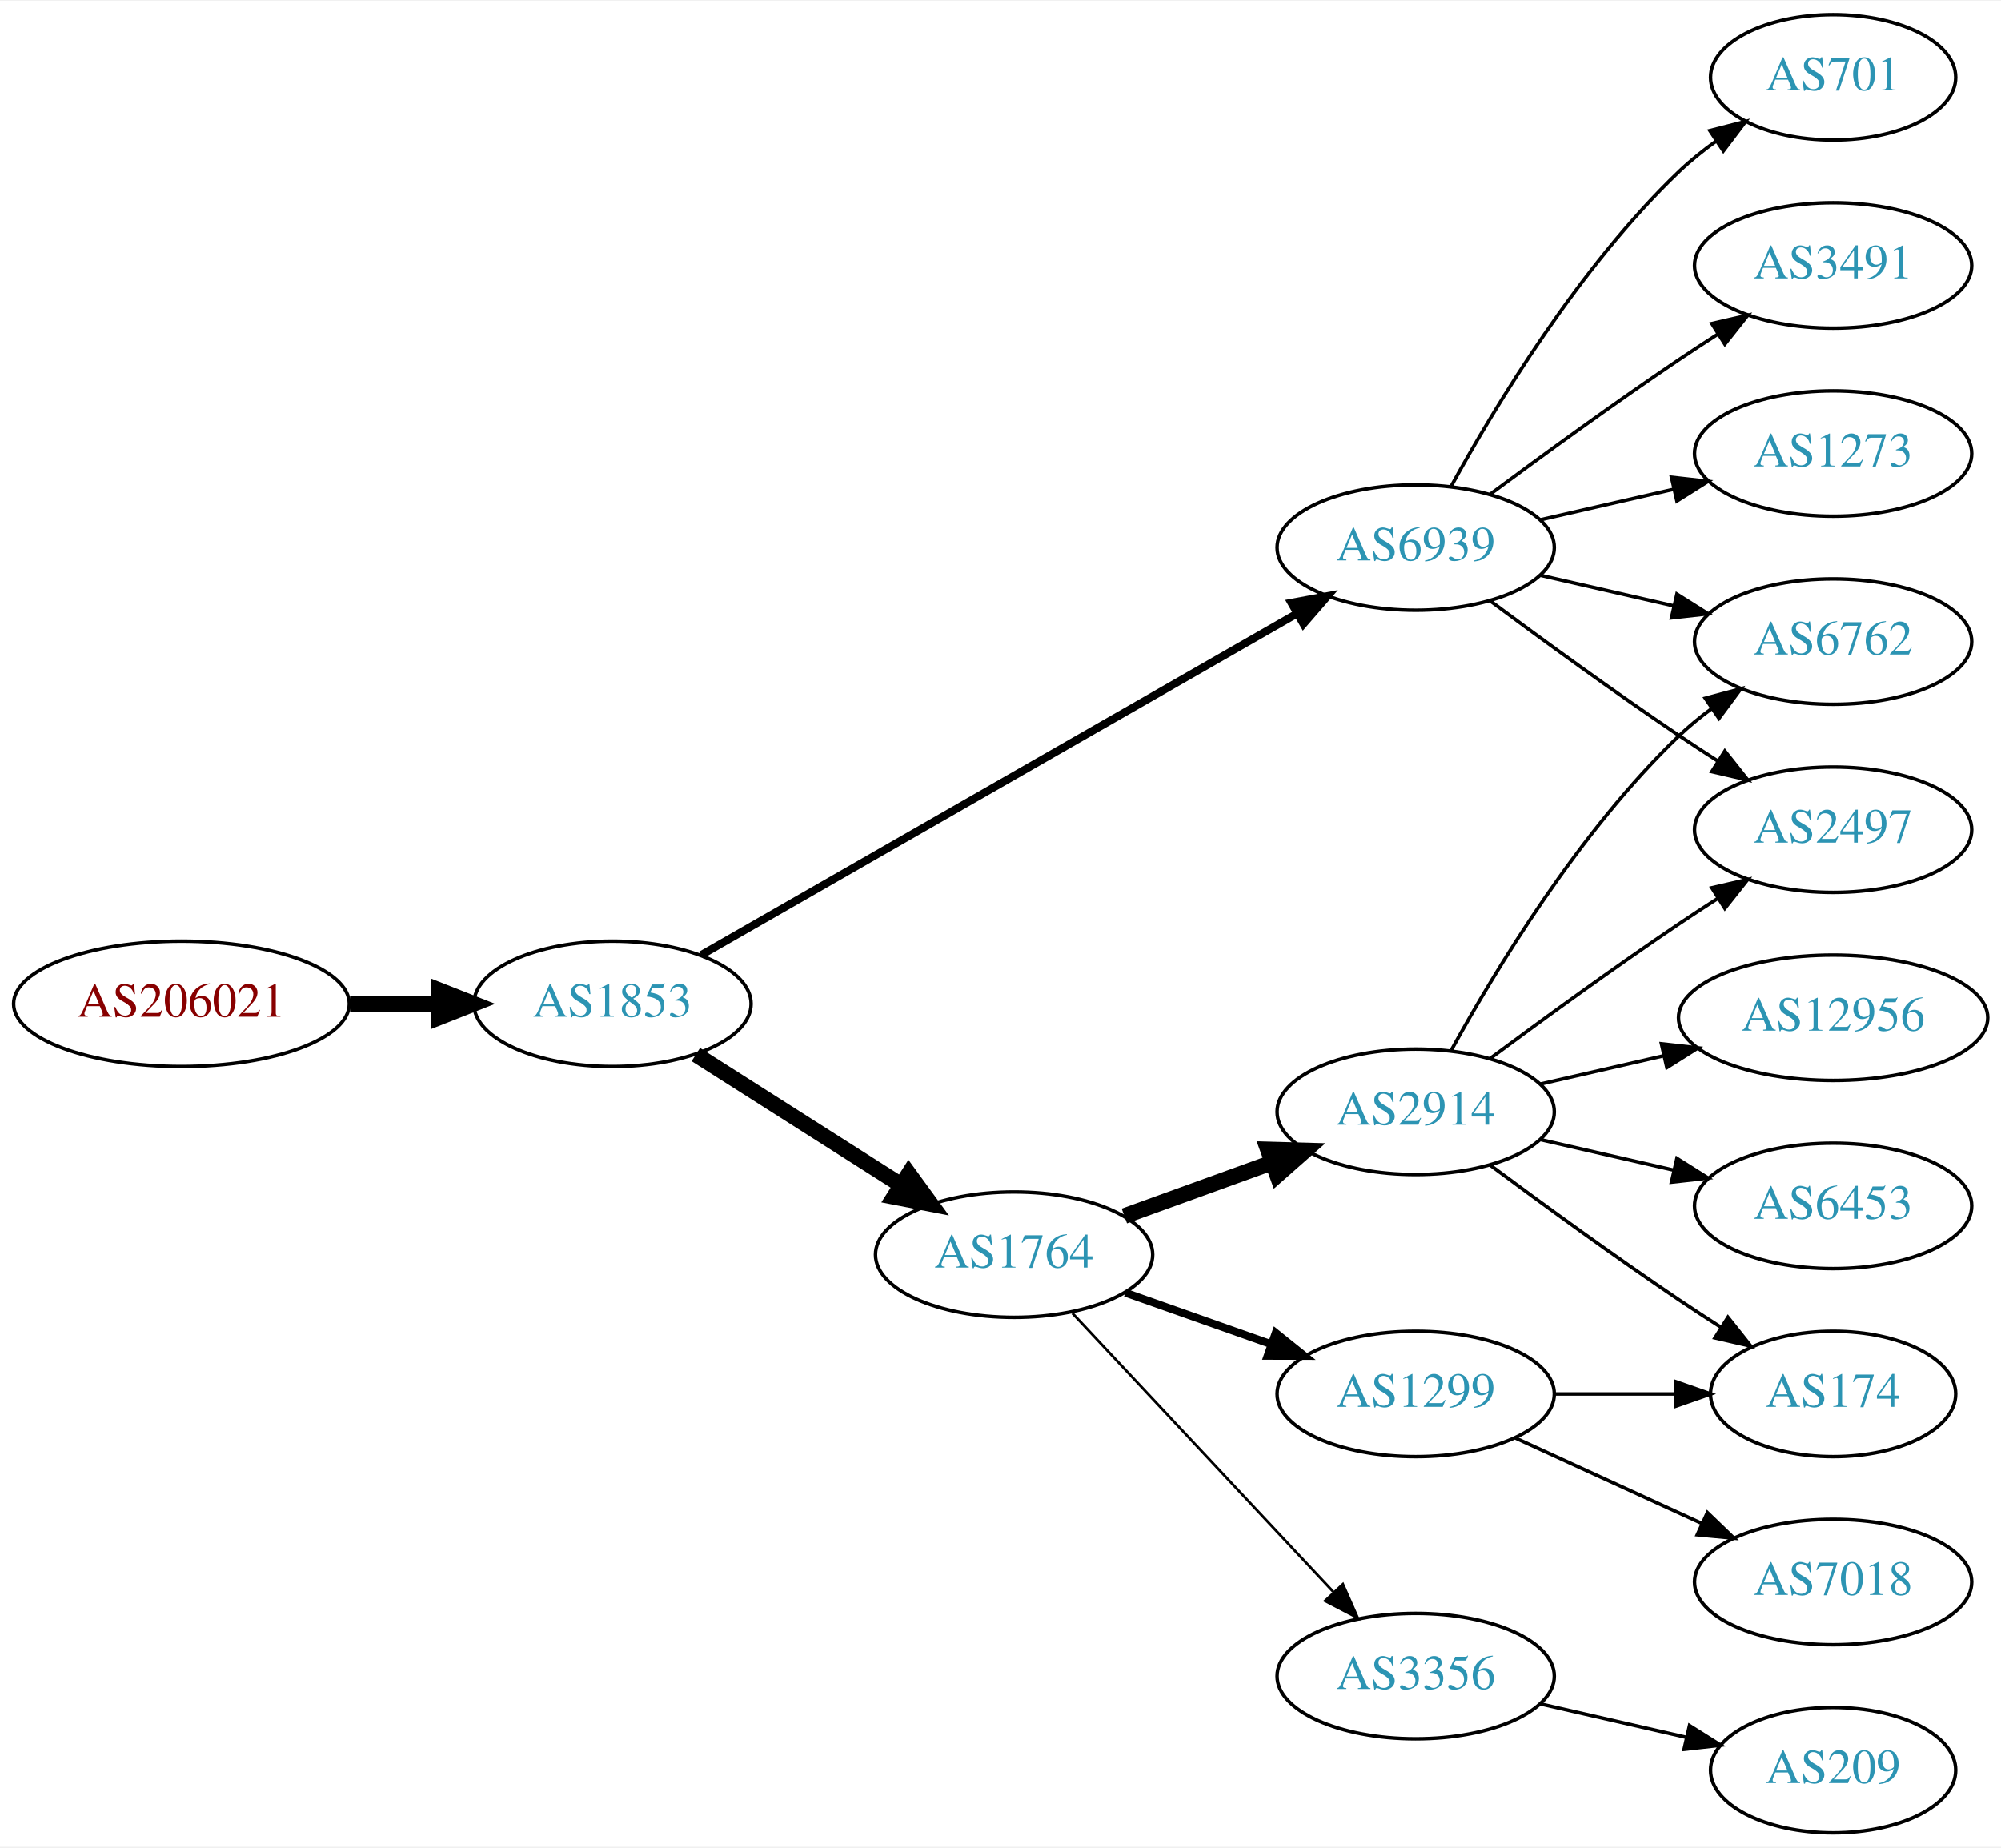
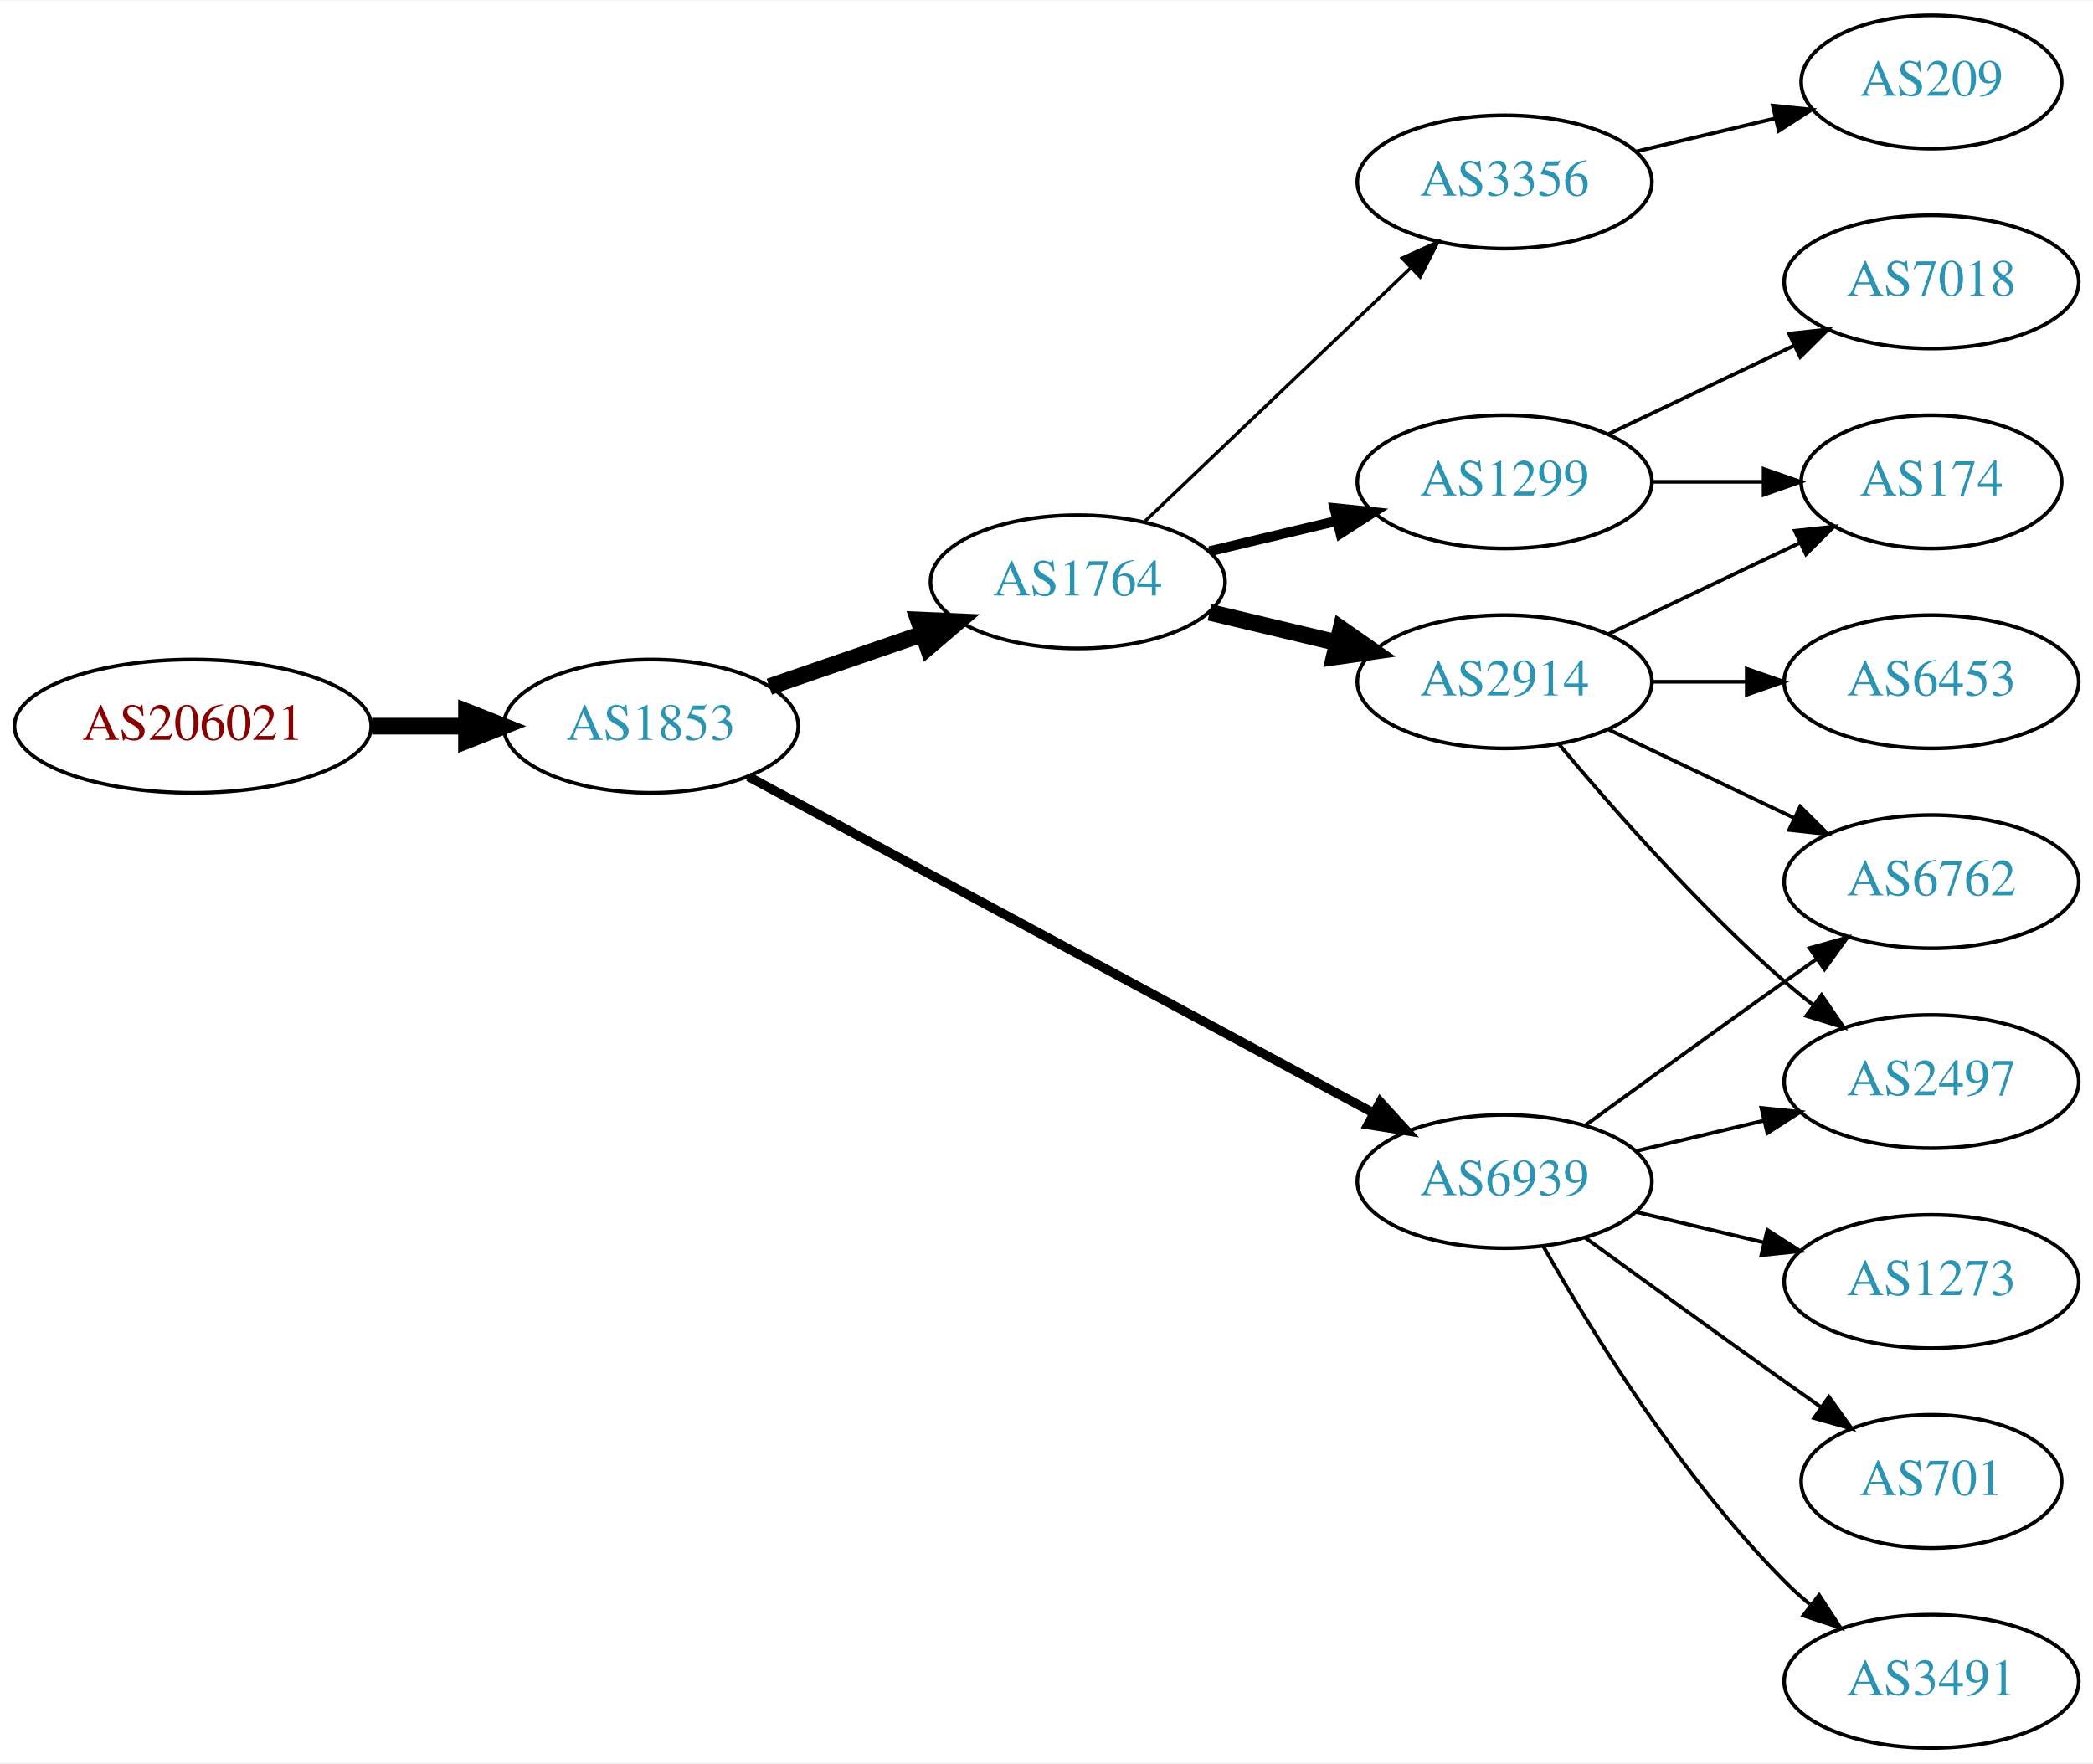
- <svg xmlns="http://www.w3.org/2000/svg" xmlns:xlink="http://www.w3.org/1999/xlink" width="574pt" height="530pt" viewBox="0.00 0.00 574.46 530.00">
-   <g id="graph0" class="graph" transform="scale(1 1) rotate(0) translate(4 526)">
-     <polygon fill="white" stroke="none" points="-4,4 -4,-526 570.463,-526 570.463,4 -4,4" />
+ <svg xmlns="http://www.w3.org/2000/svg" xmlns:xlink="http://www.w3.org/1999/xlink" width="565pt" height="476pt" viewBox="0.00 0.00 565.36 476.00">
+   <g id="graph0" class="graph" transform="scale(1 1) rotate(0) translate(4 472)">
+     <polygon fill="white" stroke="none" points="-4,4 -4,-472 561.363,-472 561.363,4 -4,4" />
    <g id="node1" class="node">
      <g id="a_node1">
        <a xlink:href="/asn/206021" xlink:title="AS206021 ~ Wirtschaftskammer Steiermark [AT]">
-           <ellipse fill="#ffffff" stroke="black" cx="48.096" cy="-238" rx="48.192" ry="18" />
-           <text text-anchor="middle" x="48.096" y="-234.3" font-family="Times,serif" font-size="14.00" fill="#880000">AS206021</text>
+           <ellipse fill="#ffffff" stroke="black" cx="48.096" cy="-276" rx="48.192" ry="18" />
+           <text text-anchor="middle" x="48.096" y="-272.3" font-family="Times,serif" font-size="14.00" fill="#880000">AS206021</text>
        </a>
      </g>
    </g>
    <g id="node2" class="node">
      <g id="a_node2">
        <a xlink:href="/asn/1853" xlink:title="AS1853 ~ ACOnet Backbone [AT]">
-           <ellipse fill="#ffffff" stroke="black" cx="171.838" cy="-238" rx="39.794" ry="18" />
-           <text text-anchor="middle" x="171.838" y="-234.3" font-family="Times,serif" font-size="14.00" fill="#2c94b3">AS1853</text>
+           <ellipse fill="#ffffff" stroke="black" cx="171.838" cy="-276" rx="39.794" ry="18" />
+           <text text-anchor="middle" x="171.838" y="-272.3" font-family="Times,serif" font-size="14.00" fill="#2c94b3">AS1853</text>
        </a>
      </g>
    </g>
    <g id="edge1" class="edge">
-       <path fill="none" stroke="black" stroke-width="4.5" d="M96.513,-238C104.867,-238 113.577,-238 121.969,-238" />
-       <polygon fill="black" stroke="black" stroke-width="4.5" points="122.004,-241.938 132.004,-238 122.004,-234.063 122.004,-241.938" />
+       <path fill="none" stroke="black" stroke-width="4.5" d="M96.513,-276C104.867,-276 113.577,-276 121.969,-276" />
+       <polygon fill="black" stroke="black" stroke-width="4.5" points="122.004,-279.938 132.004,-276 122.004,-272.063 122.004,-279.938" />
    </g>
    <g id="node3" class="node">
      <g id="a_node3">
-         <a xlink:href="/asn/6939" xlink:title="AS6939 ~ Hurricane Electric LLC [US]">
-           <ellipse fill="#ffffff" stroke="black" cx="402.424" cy="-369" rx="39.794" ry="18" />
-           <text text-anchor="middle" x="402.424" y="-365.3" font-family="Times,serif" font-size="14.00" fill="#2c94b3">AS6939</text>
+         <a xlink:href="/asn/1764" xlink:title="AS1764 ~ NEXTLAYER-AS [AT]">
+           <ellipse fill="#ffffff" stroke="black" cx="287.131" cy="-315" rx="39.794" ry="18" />
+           <text text-anchor="middle" x="287.131" y="-311.3" font-family="Times,serif" font-size="14.00" fill="#2c94b3">AS1764</text>
        </a>
      </g>
    </g>
    <g id="edge2" class="edge">
-       <path fill="none" stroke="black" stroke-width="2.25" d="M197.301,-252.019C238.547,-275.657 321.96,-323.46 368.372,-350.058" />
-       <polygon fill="black" stroke="black" stroke-width="2.25" points="366.721,-353.146 377.137,-355.082 370.201,-347.073 366.721,-353.146" />
+       <path fill="none" stroke="black" stroke-width="4.5" d="M203.796,-286.657C216.554,-291.049 231.518,-296.2 245.164,-300.897" />
+       <polygon fill="black" stroke="black" stroke-width="4.5" points="244.08,-304.689 254.817,-304.22 246.643,-297.242 244.08,-304.689" />
    </g>
    <g id="node4" class="node">
      <g id="a_node4">
-         <a xlink:href="/asn/1764" xlink:title="AS1764 ~ NEXTLAYER-AS [AT]">
-           <ellipse fill="#ffffff" stroke="black" cx="287.131" cy="-166" rx="39.794" ry="18" />
-           <text text-anchor="middle" x="287.131" y="-162.3" font-family="Times,serif" font-size="14.00" fill="#2c94b3">AS1764</text>
+         <a xlink:href="/asn/6939" xlink:title="AS6939 ~ Hurricane Electric LLC [US]">
+           <ellipse fill="#ffffff" stroke="black" cx="402.424" cy="-153" rx="39.794" ry="18" />
+           <text text-anchor="middle" x="402.424" y="-149.3" font-family="Times,serif" font-size="14.00" fill="#2c94b3">AS6939</text>
        </a>
      </g>
    </g>
    <g id="edge3" class="edge">
-       <path fill="none" stroke="black" stroke-width="4.5" d="M195.764,-223.43C212.733,-212.646 236.048,-197.828 254.746,-185.946" />
-       <polygon fill="black" stroke="black" stroke-width="4.5" points="256.911,-189.236 263.238,-180.549 252.687,-182.589 256.911,-189.236" />
+       <path fill="none" stroke="black" stroke-width="2.5" d="M198.174,-262.367C239.281,-240.248 320.566,-196.509 366.917,-171.568" />
+       <polygon fill="black" stroke="black" stroke-width="2.5" points="368.827,-174.515 375.974,-166.694 365.51,-168.351 368.827,-174.515" />
    </g>
    <g id="node5" class="node">
      <g id="a_node5">
-         <a xlink:href="/asn/701" xlink:title="AS701 ~ UUNET [US]">
-           <ellipse fill="#ffffff" stroke="black" cx="522.266" cy="-504" rx="35.194" ry="18" />
-           <text text-anchor="middle" x="522.266" y="-500.3" font-family="Times,serif" font-size="14.00" fill="#2c94b3">AS701</text>
+         <a xlink:href="/asn/1299" xlink:title="AS1299 ~ Telia Carrier [EU]">
+           <ellipse fill="#ffffff" stroke="black" cx="402.424" cy="-342" rx="39.794" ry="18" />
+           <text text-anchor="middle" x="402.424" y="-338.3" font-family="Times,serif" font-size="14.00" fill="#2c94b3">AS1299</text>
        </a>
      </g>
    </g>
    <g id="edge4" class="edge">
-       <path fill="none" stroke="black" d="M412.665,-386.713C425.211,-409.561 449.388,-449.611 478.07,-477 481.324,-480.107 484.991,-483.046 488.778,-485.76" />
-       <polygon fill="black" stroke="black" points="486.88,-488.701 497.146,-491.322 490.755,-482.872 486.88,-488.701" />
+       <path fill="none" stroke="black" stroke-width="2.7" d="M322.738,-323.248C333.609,-325.838 345.764,-328.735 357.206,-331.462" />
+       <polygon fill="black" stroke="black" stroke-width="2.7" points="356.49,-334.889 367.029,-333.803 358.112,-328.08 356.49,-334.889" />
    </g>
    <g id="node6" class="node">
      <g id="a_node6">
-         <a xlink:href="/asn/3491" xlink:title="AS3491 ~ PCCW Global, Inc. [US]">
-           <ellipse fill="#ffffff" stroke="black" cx="522.266" cy="-450" rx="39.794" ry="18" />
-           <text text-anchor="middle" x="522.266" y="-446.3" font-family="Times,serif" font-size="14.00" fill="#2c94b3">AS3491</text>
+         <a xlink:href="/asn/2914" xlink:title="AS2914 ~ NTT America, Inc. [US]">
+           <ellipse fill="#ffffff" stroke="black" cx="402.424" cy="-288" rx="39.794" ry="18" />
+           <text text-anchor="middle" x="402.424" y="-284.3" font-family="Times,serif" font-size="14.00" fill="#2c94b3">AS2914</text>
        </a>
      </g>
    </g>
    <g id="edge5" class="edge">
-       <path fill="none" stroke="black" d="M423.754,-384.277C438.616,-395.304 459.361,-410.407 478.07,-423 481.619,-425.389 485.37,-427.839 489.118,-430.242" />
-       <polygon fill="black" stroke="black" points="487.444,-433.325 497.767,-435.712 491.186,-427.409 487.444,-433.325" />
+       <path fill="none" stroke="black" stroke-width="4.5" d="M322.738,-306.752C333.609,-304.162 345.764,-301.265 357.206,-298.538" />
+       <polygon fill="black" stroke="black" stroke-width="4.5" points="358.214,-302.346 367.029,-296.197 356.388,-294.685 358.214,-302.346" />
    </g>
    <g id="node7" class="node">
      <g id="a_node7">
-         <a xlink:href="/asn/1273" xlink:title="AS1273 ~ Vodafone Group PLC [EU]">
-           <ellipse fill="#ffffff" stroke="black" cx="522.266" cy="-396" rx="39.794" ry="18" />
-           <text text-anchor="middle" x="522.266" y="-392.3" font-family="Times,serif" font-size="14.00" fill="#2c94b3">AS1273</text>
+         <a xlink:href="/asn/3356" xlink:title="AS3356 ~ Level 3 Parent, LLC [US]">
+           <ellipse fill="#ffffff" stroke="black" cx="402.424" cy="-423" rx="39.794" ry="18" />
+           <text text-anchor="middle" x="402.424" y="-419.3" font-family="Times,serif" font-size="14.00" fill="#2c94b3">AS3356</text>
        </a>
      </g>
    </g>
    <g id="edge6" class="edge">
-       <path fill="none" stroke="black" d="M438.143,-376.955C450.143,-379.704 463.764,-382.825 476.457,-385.733" />
-       <polygon fill="black" stroke="black" points="475.859,-389.187 486.388,-388.009 477.422,-382.364 475.859,-389.187" />
+       <path fill="none" stroke="black" stroke-width="0.9" d="M305.338,-331.403C324.413,-349.587 355.333,-379.063 376.931,-399.651" />
+       <polygon fill="black" stroke="black" stroke-width="0.9" points="374.773,-402.43 384.426,-406.797 379.603,-397.363 374.773,-402.43" />
    </g>
    <g id="node8" class="node">
      <g id="a_node8">
        <a xlink:href="/asn/6762" xlink:title="AS6762 ~ TELECOM ITALIA SPARKLE S.p.A. [IT]">
-           <ellipse fill="#ffffff" stroke="black" cx="522.266" cy="-342" rx="39.794" ry="18" />
-           <text text-anchor="middle" x="522.266" y="-338.3" font-family="Times,serif" font-size="14.00" fill="#2c94b3">AS6762</text>
-         </a>
-       </g>
-     </g>
-     <g id="edge7" class="edge">
-       <path fill="none" stroke="black" d="M438.143,-361.045C450.143,-358.296 463.764,-355.175 476.457,-352.267" />
-       <polygon fill="black" stroke="black" points="477.422,-355.636 486.388,-349.991 475.859,-348.813 477.422,-355.636" />
+           <ellipse fill="#ffffff" stroke="black" cx="517.717" cy="-234" rx="39.794" ry="18" />
+           <text text-anchor="middle" x="517.717" y="-230.3" font-family="Times,serif" font-size="14.00" fill="#2c94b3">AS6762</text>
+         </a>
+       </g>
+     </g>
+     <g id="edge14" class="edge">
+       <path fill="none" stroke="black" d="M424.272,-168.222C439.206,-179.091 459.82,-194.025 478.07,-207 480.891,-209.005 483.834,-211.085 486.782,-213.159" />
+       <polygon fill="black" stroke="black" points="484.809,-216.05 495.007,-218.926 488.828,-210.319 484.809,-216.05" />
    </g>
    <g id="node9" class="node">
      <g id="a_node9">
        <a xlink:href="/asn/2497" xlink:title="AS2497 ~ Internet Initiative Japan Inc. [JP]">
-           <ellipse fill="#ffffff" stroke="black" cx="522.266" cy="-288" rx="39.794" ry="18" />
-           <text text-anchor="middle" x="522.266" y="-284.3" font-family="Times,serif" font-size="14.00" fill="#2c94b3">AS2497</text>
-         </a>
-       </g>
+           <ellipse fill="#ffffff" stroke="black" cx="517.717" cy="-180" rx="39.794" ry="18" />
+           <text text-anchor="middle" x="517.717" y="-176.3" font-family="Times,serif" font-size="14.00" fill="#2c94b3">AS2497</text>
+         </a>
+       </g>
+     </g>
+     <g id="edge18" class="edge">
+       <path fill="none" stroke="black" d="M438.031,-161.248C448.902,-163.838 461.057,-166.735 472.499,-169.462" />
+       <polygon fill="black" stroke="black" points="471.783,-172.889 482.322,-171.803 473.405,-166.08 471.783,-172.889" />
+     </g>
+     <g id="node14" class="node">
+       <g id="a_node14">
+         <a xlink:href="/asn/1273" xlink:title="AS1273 ~ Vodafone Group PLC [EU]">
+           <ellipse fill="#ffffff" stroke="black" cx="517.717" cy="-126" rx="39.794" ry="18" />
+           <text text-anchor="middle" x="517.717" y="-122.3" font-family="Times,serif" font-size="14.00" fill="#2c94b3">AS1273</text>
+         </a>
+       </g>
+     </g>
+     <g id="edge15" class="edge">
+       <path fill="none" stroke="black" d="M438.031,-144.752C448.902,-142.162 461.057,-139.265 472.499,-136.538" />
+       <polygon fill="black" stroke="black" points="473.405,-139.92 482.322,-134.197 471.783,-133.111 473.405,-139.92" />
+     </g>
+     <g id="node15" class="node">
+       <g id="a_node15">
+         <a xlink:href="/asn/701" xlink:title="AS701 ~ UUNET [US]">
+           <ellipse fill="#ffffff" stroke="black" cx="517.717" cy="-72" rx="35.194" ry="18" />
+           <text text-anchor="middle" x="517.717" y="-68.3" font-family="Times,serif" font-size="14.00" fill="#2c94b3">AS701</text>
+         </a>
+       </g>
+     </g>
+     <g id="edge16" class="edge">
+       <path fill="none" stroke="black" d="M424.272,-137.778C439.206,-126.909 459.82,-111.975 478.07,-99 481.281,-96.718 484.65,-94.339 488.004,-91.982" />
+       <polygon fill="black" stroke="black" points="490.033,-94.834 496.215,-86.23 486.016,-89.101 490.033,-94.834" />
+     </g>
+     <g id="node16" class="node">
+       <g id="a_node16">
+         <a xlink:href="/asn/3491" xlink:title="AS3491 ~ PCCW Global, Inc. [US]">
+           <ellipse fill="#ffffff" stroke="black" cx="517.717" cy="-18" rx="39.794" ry="18" />
+           <text text-anchor="middle" x="517.717" y="-14.3" font-family="Times,serif" font-size="14.00" fill="#2c94b3">AS3491</text>
+         </a>
+       </g>
+     </g>
+     <g id="edge17" class="edge">
+       <path fill="none" stroke="black" d="M412.884,-135.51C425.666,-112.904 450.098,-73.114 478.07,-45 480.181,-42.879 482.477,-40.812 484.863,-38.829" />
+       <polygon fill="black" stroke="black" points="487.378,-41.31 493.178,-32.444 483.115,-35.758 487.378,-41.31" />
+     </g>
+     <g id="node11" class="node">
+       <g id="a_node11">
+         <a xlink:href="/asn/174" xlink:title="AS174 ~ Cogent Communications [US]">
+           <ellipse fill="#ffffff" stroke="black" cx="517.717" cy="-342" rx="35.194" ry="18" />
+           <text text-anchor="middle" x="517.717" y="-338.3" font-family="Times,serif" font-size="14.00" fill="#2c94b3">AS174</text>
+         </a>
+       </g>
+     </g>
+     <g id="edge12" class="edge">
+       <path fill="none" stroke="black" d="M442.096,-342C451.801,-342 462.292,-342 472.255,-342" />
+       <polygon fill="black" stroke="black" points="472.391,-345.5 482.391,-342 472.391,-338.5 472.391,-345.5" />
+     </g>
+     <g id="node13" class="node">
+       <g id="a_node13">
+         <a xlink:href="/asn/7018" xlink:title="AS7018 ~ AT&amp;T Services, Inc. [US]">
+           <ellipse fill="#ffffff" stroke="black" cx="517.717" cy="-396" rx="39.794" ry="18" />
+           <text text-anchor="middle" x="517.717" y="-392.3" font-family="Times,serif" font-size="14.00" fill="#2c94b3">AS7018</text>
+         </a>
+       </g>
+     </g>
+     <g id="edge13" class="edge">
+       <path fill="none" stroke="black" d="M430.56,-354.934C445.554,-362.081 464.375,-371.052 480.599,-378.785" />
+       <polygon fill="black" stroke="black" points="479.269,-382.028 489.802,-383.171 482.281,-375.709 479.269,-382.028" />
+     </g>
+     <g id="edge7" class="edge">
+       <path fill="none" stroke="black" d="M430.56,-275.066C445.554,-267.919 464.375,-258.948 480.599,-251.215" />
+       <polygon fill="black" stroke="black" points="482.281,-254.291 489.802,-246.829 479.269,-247.972 482.281,-254.291" />
    </g>
    <g id="edge8" class="edge">
-       <path fill="none" stroke="black" d="M423.754,-353.723C438.616,-342.696 459.361,-327.593 478.07,-315 481.619,-312.611 485.37,-310.161 489.118,-307.758" />
-       <polygon fill="black" stroke="black" points="491.186,-310.591 497.767,-302.288 487.444,-304.675 491.186,-310.591" />
+       <path fill="none" stroke="black" d="M417.054,-271.183C431.336,-254.071 454.883,-227.255 478.07,-207 480.536,-204.846 483.175,-202.706 485.872,-200.628" />
+       <polygon fill="black" stroke="black" points="488.045,-203.375 494.026,-194.63 483.897,-197.736 488.045,-203.375" />
    </g>
    <g id="node10" class="node">
      <g id="a_node10">
-         <a xlink:href="/asn/2914" xlink:title="AS2914 ~ NTT America, Inc. [US]">
-           <ellipse fill="#ffffff" stroke="black" cx="402.424" cy="-207" rx="39.794" ry="18" />
-           <text text-anchor="middle" x="402.424" y="-203.3" font-family="Times,serif" font-size="14.00" fill="#2c94b3">AS2914</text>
+         <a xlink:href="/asn/6453" xlink:title="AS6453 ~ TATA COMMUNICATIONS (AMERICA) INC [US]">
+           <ellipse fill="#ffffff" stroke="black" cx="517.717" cy="-288" rx="39.794" ry="18" />
+           <text text-anchor="middle" x="517.717" y="-284.3" font-family="Times,serif" font-size="14.00" fill="#2c94b3">AS6453</text>
        </a>
      </g>
    </g>
    <g id="edge9" class="edge">
-       <path fill="none" stroke="black" stroke-width="4.5" d="M318.79,-177.095C331.762,-181.79 347.055,-187.324 360.936,-192.348" />
-       <polygon fill="black" stroke="black" stroke-width="4.5" points="359.998,-196.195 370.741,-195.896 362.677,-188.79 359.998,-196.195" />
-     </g>
-     <g id="node11" class="node">
-       <g id="a_node11">
-         <a xlink:href="/asn/1299" xlink:title="AS1299 ~ Telia Carrier [EU]">
-           <ellipse fill="#ffffff" stroke="black" cx="402.424" cy="-126" rx="39.794" ry="18" />
-           <text text-anchor="middle" x="402.424" y="-122.3" font-family="Times,serif" font-size="14.00" fill="#2c94b3">AS1299</text>
-         </a>
-       </g>
+       <path fill="none" stroke="black" d="M442.096,-288C450.299,-288 459.063,-288 467.595,-288" />
+       <polygon fill="black" stroke="black" points="467.834,-291.5 477.834,-288 467.834,-284.5 467.834,-291.5" />
    </g>
    <g id="edge10" class="edge">
-       <path fill="none" stroke="black" stroke-width="2.25" d="M319.089,-155.07C331.952,-150.528 347.058,-145.195 360.795,-140.345" />
-       <polygon fill="black" stroke="black" stroke-width="2.25" points="362.239,-143.547 370.504,-136.917 359.909,-136.946 362.239,-143.547" />
+       <path fill="none" stroke="black" d="M430.56,-300.934C445.992,-308.29 465.478,-317.577 482.013,-325.459" />
+       <polygon fill="black" stroke="black" points="480.822,-328.768 491.355,-329.911 483.833,-322.449 480.822,-328.768" />
    </g>
    <g id="node12" class="node">
      <g id="a_node12">
-         <a xlink:href="/asn/3356" xlink:title="AS3356 ~ Level 3 Parent, LLC [US]">
-           <ellipse fill="#ffffff" stroke="black" cx="402.424" cy="-45" rx="39.794" ry="18" />
-           <text text-anchor="middle" x="402.424" y="-41.3" font-family="Times,serif" font-size="14.00" fill="#2c94b3">AS3356</text>
+         <a xlink:href="/asn/209" xlink:title="AS209 ~ CenturyLink Communications, LLC [US]">
+           <ellipse fill="#ffffff" stroke="black" cx="517.717" cy="-450" rx="35.194" ry="18" />
+           <text text-anchor="middle" x="517.717" y="-446.3" font-family="Times,serif" font-size="14.00" fill="#2c94b3">AS209</text>
        </a>
      </g>
    </g>
    <g id="edge11" class="edge">
-       <path fill="none" stroke="black" stroke-width="0.75" d="M303.884,-149.175C323.33,-128.406 356.545,-92.932 378.737,-69.23" />
-       <polygon fill="black" stroke="black" stroke-width="0.75" points="381.525,-71.374 385.805,-61.682 376.415,-66.589 381.525,-71.374" />
-     </g>
-     <g id="edge13" class="edge">
-       <path fill="none" stroke="black" d="M412.665,-224.713C425.211,-247.561 449.388,-287.611 478.07,-315 480.939,-317.739 484.127,-320.347 487.437,-322.785" />
-       <polygon fill="black" stroke="black" points="485.56,-325.742 495.796,-328.477 489.5,-319.956 485.56,-325.742" />
-     </g>
-     <g id="edge12" class="edge">
-       <path fill="none" stroke="black" d="M423.754,-222.277C438.616,-233.304 459.361,-248.407 478.07,-261 481.619,-263.389 485.37,-265.839 489.118,-268.242" />
-       <polygon fill="black" stroke="black" points="487.444,-271.325 497.767,-273.712 491.186,-265.409 487.444,-271.325" />
-     </g>
-     <g id="node13" class="node">
-       <g id="a_node13">
-         <a xlink:href="/asn/12956" xlink:title="AS12956 ~ TELXIUS [ES]">
-           <ellipse fill="#ffffff" stroke="black" cx="522.266" cy="-234" rx="44.393" ry="18" />
-           <text text-anchor="middle" x="522.266" y="-230.3" font-family="Times,serif" font-size="14.00" fill="#2c94b3">AS12956</text>
-         </a>
-       </g>
-     </g>
-     <g id="edge14" class="edge">
-       <path fill="none" stroke="black" d="M438.143,-214.955C449.282,-217.507 461.817,-220.379 473.71,-223.104" />
-       <polygon fill="black" stroke="black" points="472.975,-226.526 483.504,-225.348 474.538,-219.703 472.975,-226.526" />
-     </g>
-     <g id="node14" class="node">
-       <g id="a_node14">
-         <a xlink:href="/asn/6453" xlink:title="AS6453 ~ TATA COMMUNICATIONS (AMERICA) INC [US]">
-           <ellipse fill="#ffffff" stroke="black" cx="522.266" cy="-180" rx="39.794" ry="18" />
-           <text text-anchor="middle" x="522.266" y="-176.3" font-family="Times,serif" font-size="14.00" fill="#2c94b3">AS6453</text>
-         </a>
-       </g>
-     </g>
-     <g id="edge15" class="edge">
-       <path fill="none" stroke="black" d="M438.143,-199.045C450.143,-196.296 463.764,-193.175 476.457,-190.267" />
-       <polygon fill="black" stroke="black" points="477.422,-193.636 486.388,-187.991 475.859,-186.813 477.422,-193.636" />
-     </g>
-     <g id="node15" class="node">
-       <g id="a_node15">
-         <a xlink:href="/asn/174" xlink:title="AS174 ~ Cogent Communications [US]">
-           <ellipse fill="#ffffff" stroke="black" cx="522.266" cy="-126" rx="35.194" ry="18" />
-           <text text-anchor="middle" x="522.266" y="-122.3" font-family="Times,serif" font-size="14.00" fill="#2c94b3">AS174</text>
-         </a>
-       </g>
-     </g>
-     <g id="edge16" class="edge">
-       <path fill="none" stroke="black" d="M423.754,-191.723C438.616,-180.696 459.361,-165.593 478.07,-153 481.888,-150.431 485.938,-147.79 489.968,-145.214" />
-       <polygon fill="black" stroke="black" points="492.072,-148.025 498.662,-139.729 488.337,-142.105 492.072,-148.025" />
-     </g>
-     <g id="edge18" class="edge">
-       <path fill="none" stroke="black" d="M442.337,-126C453.423,-126 465.583,-126 476.965,-126" />
-       <polygon fill="black" stroke="black" points="477.147,-129.5 487.147,-126 477.147,-122.5 477.147,-129.5" />
-     </g>
-     <g id="node16" class="node">
-       <g id="a_node16">
-         <a xlink:href="/asn/7018" xlink:title="AS7018 ~ AT&amp;T Services, Inc. [US]">
-           <ellipse fill="#ffffff" stroke="black" cx="522.266" cy="-72" rx="39.794" ry="18" />
-           <text text-anchor="middle" x="522.266" y="-68.3" font-family="Times,serif" font-size="14.00" fill="#2c94b3">AS7018</text>
-         </a>
-       </g>
-     </g>
-     <g id="edge17" class="edge">
-       <path fill="none" stroke="black" d="M431.053,-113.339C447.01,-106.027 467.28,-96.739 484.563,-88.819" />
-       <polygon fill="black" stroke="black" points="486.178,-91.929 493.811,-84.581 483.262,-85.565 486.178,-91.929" />
-     </g>
-     <g id="node17" class="node">
-       <g id="a_node17">
-         <a xlink:href="/asn/209" xlink:title="AS209 ~ CenturyLink Communications, LLC [US]">
-           <ellipse fill="#ffffff" stroke="black" cx="522.266" cy="-18" rx="35.194" ry="18" />
-           <text text-anchor="middle" x="522.266" y="-14.3" font-family="Times,serif" font-size="14.00" fill="#2c94b3">AS209</text>
-         </a>
-       </g>
-     </g>
-     <g id="edge19" class="edge">
-       <path fill="none" stroke="black" d="M438.143,-37.045C451.236,-34.045 466.258,-30.604 479.899,-27.478" />
-       <polygon fill="black" stroke="black" points="481.04,-30.807 490.006,-25.162 479.477,-23.984 481.04,-30.807" />
+       <path fill="none" stroke="black" d="M438.031,-431.248C449.826,-434.058 463.13,-437.229 475.398,-440.153" />
+       <polygon fill="black" stroke="black" points="474.864,-443.624 485.403,-442.537 476.487,-436.814 474.864,-443.624" />
    </g>
  </g>
</svg>
